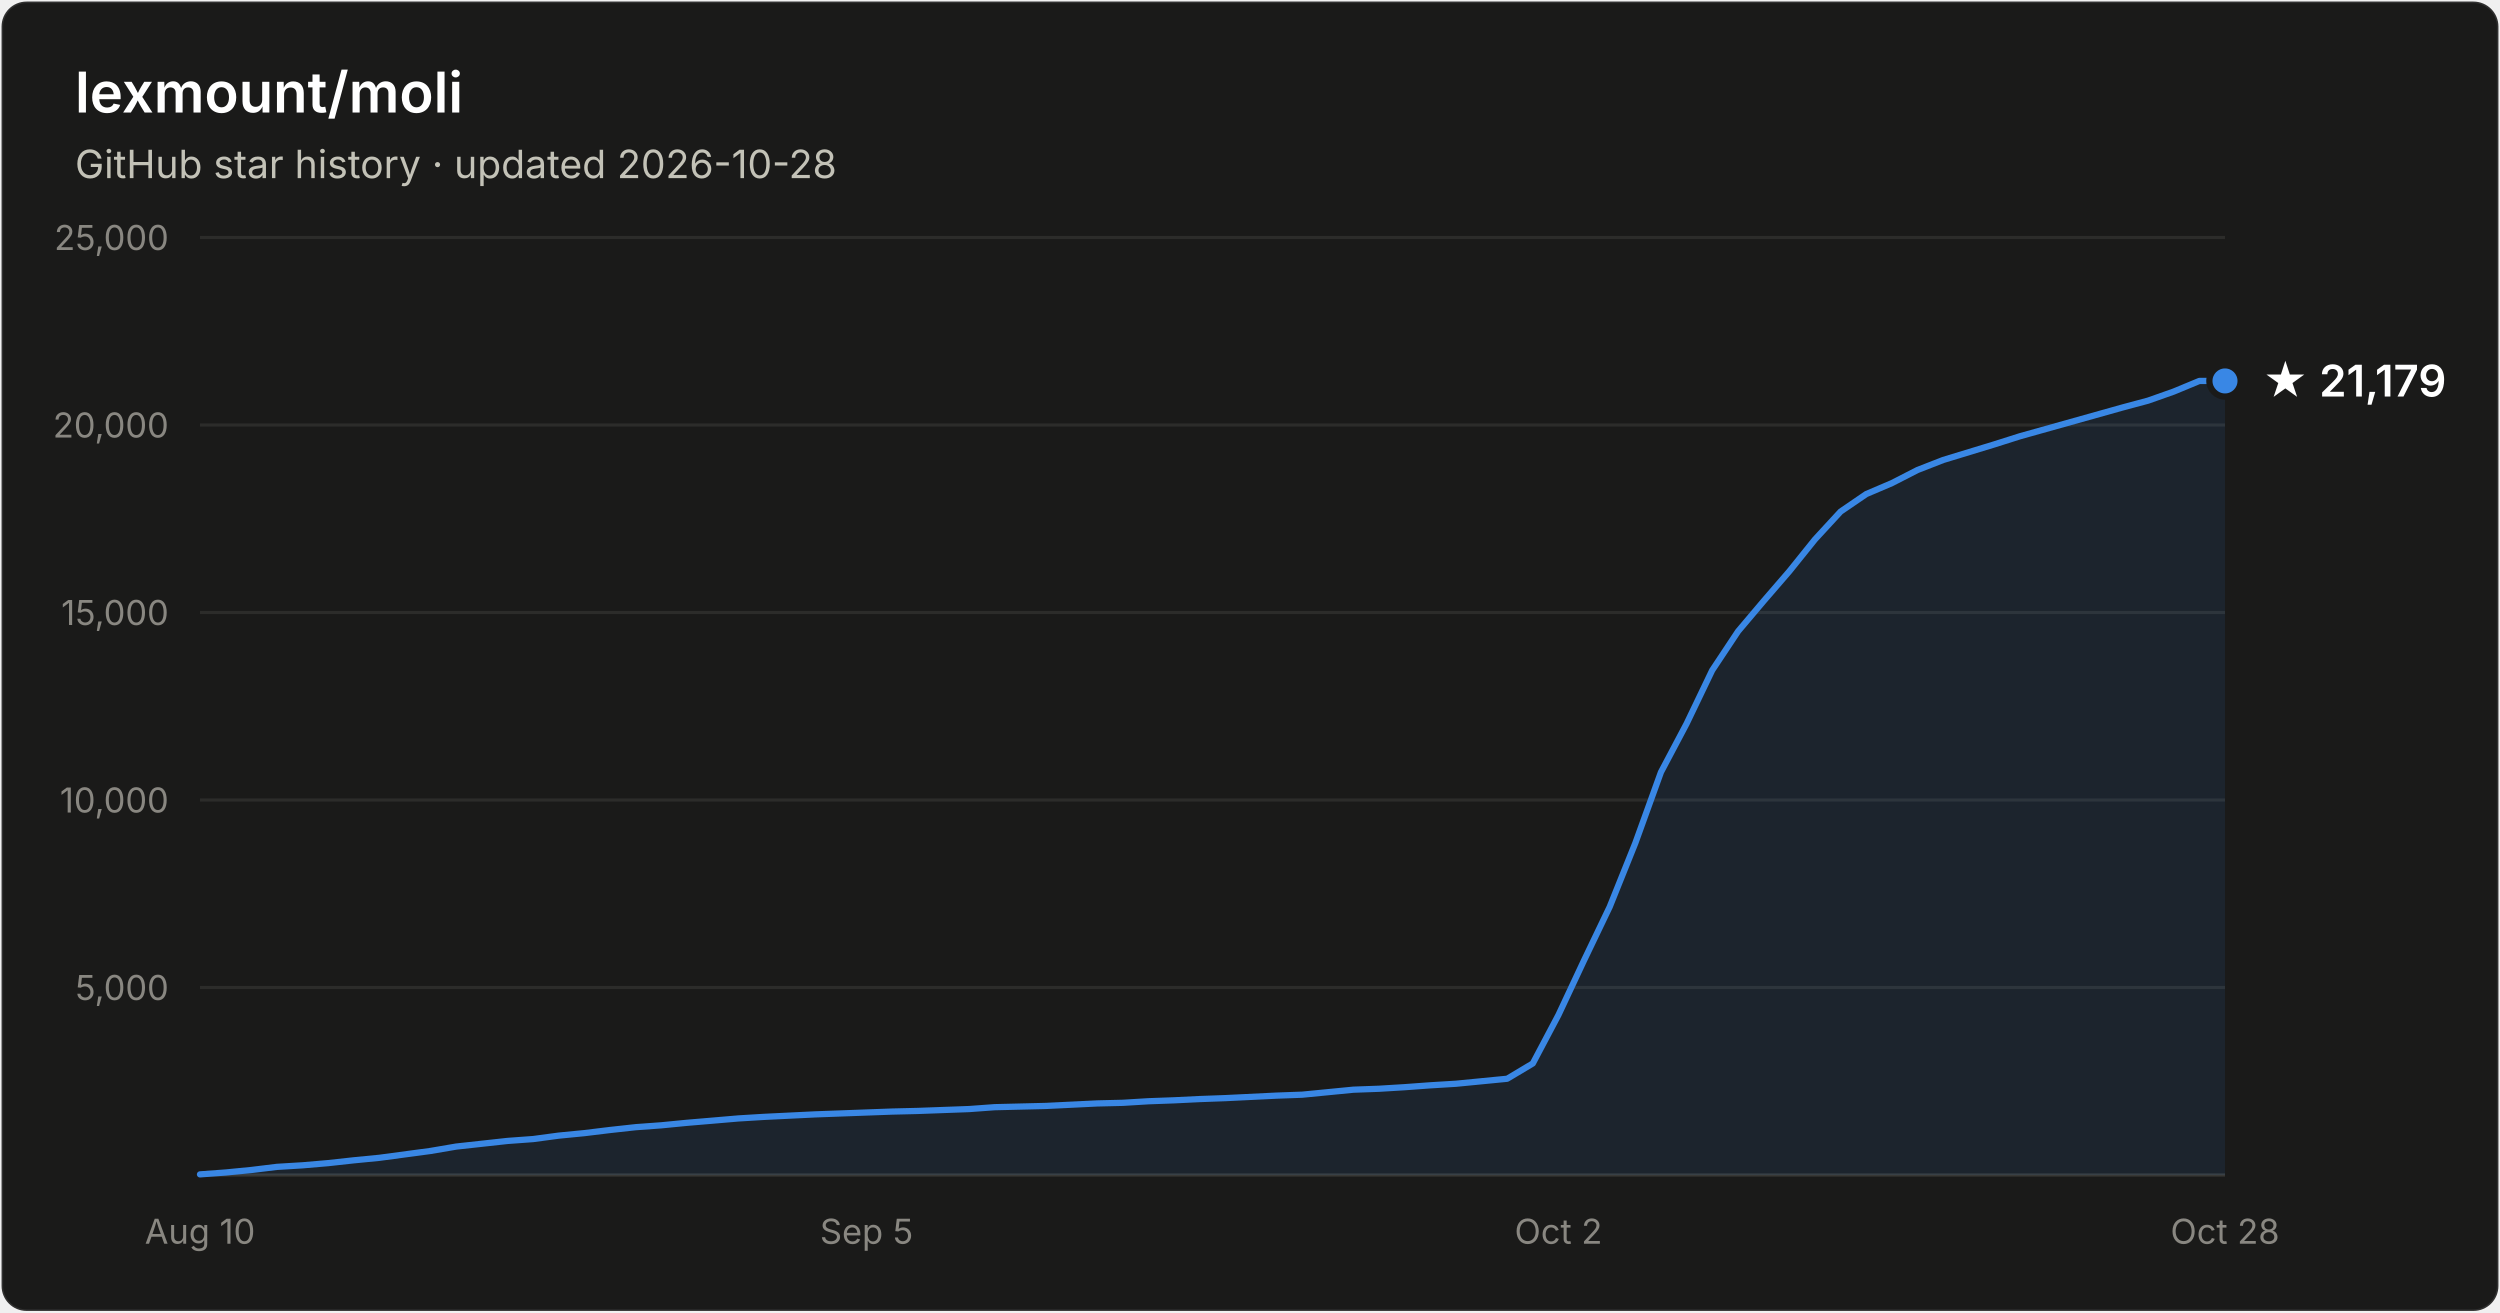
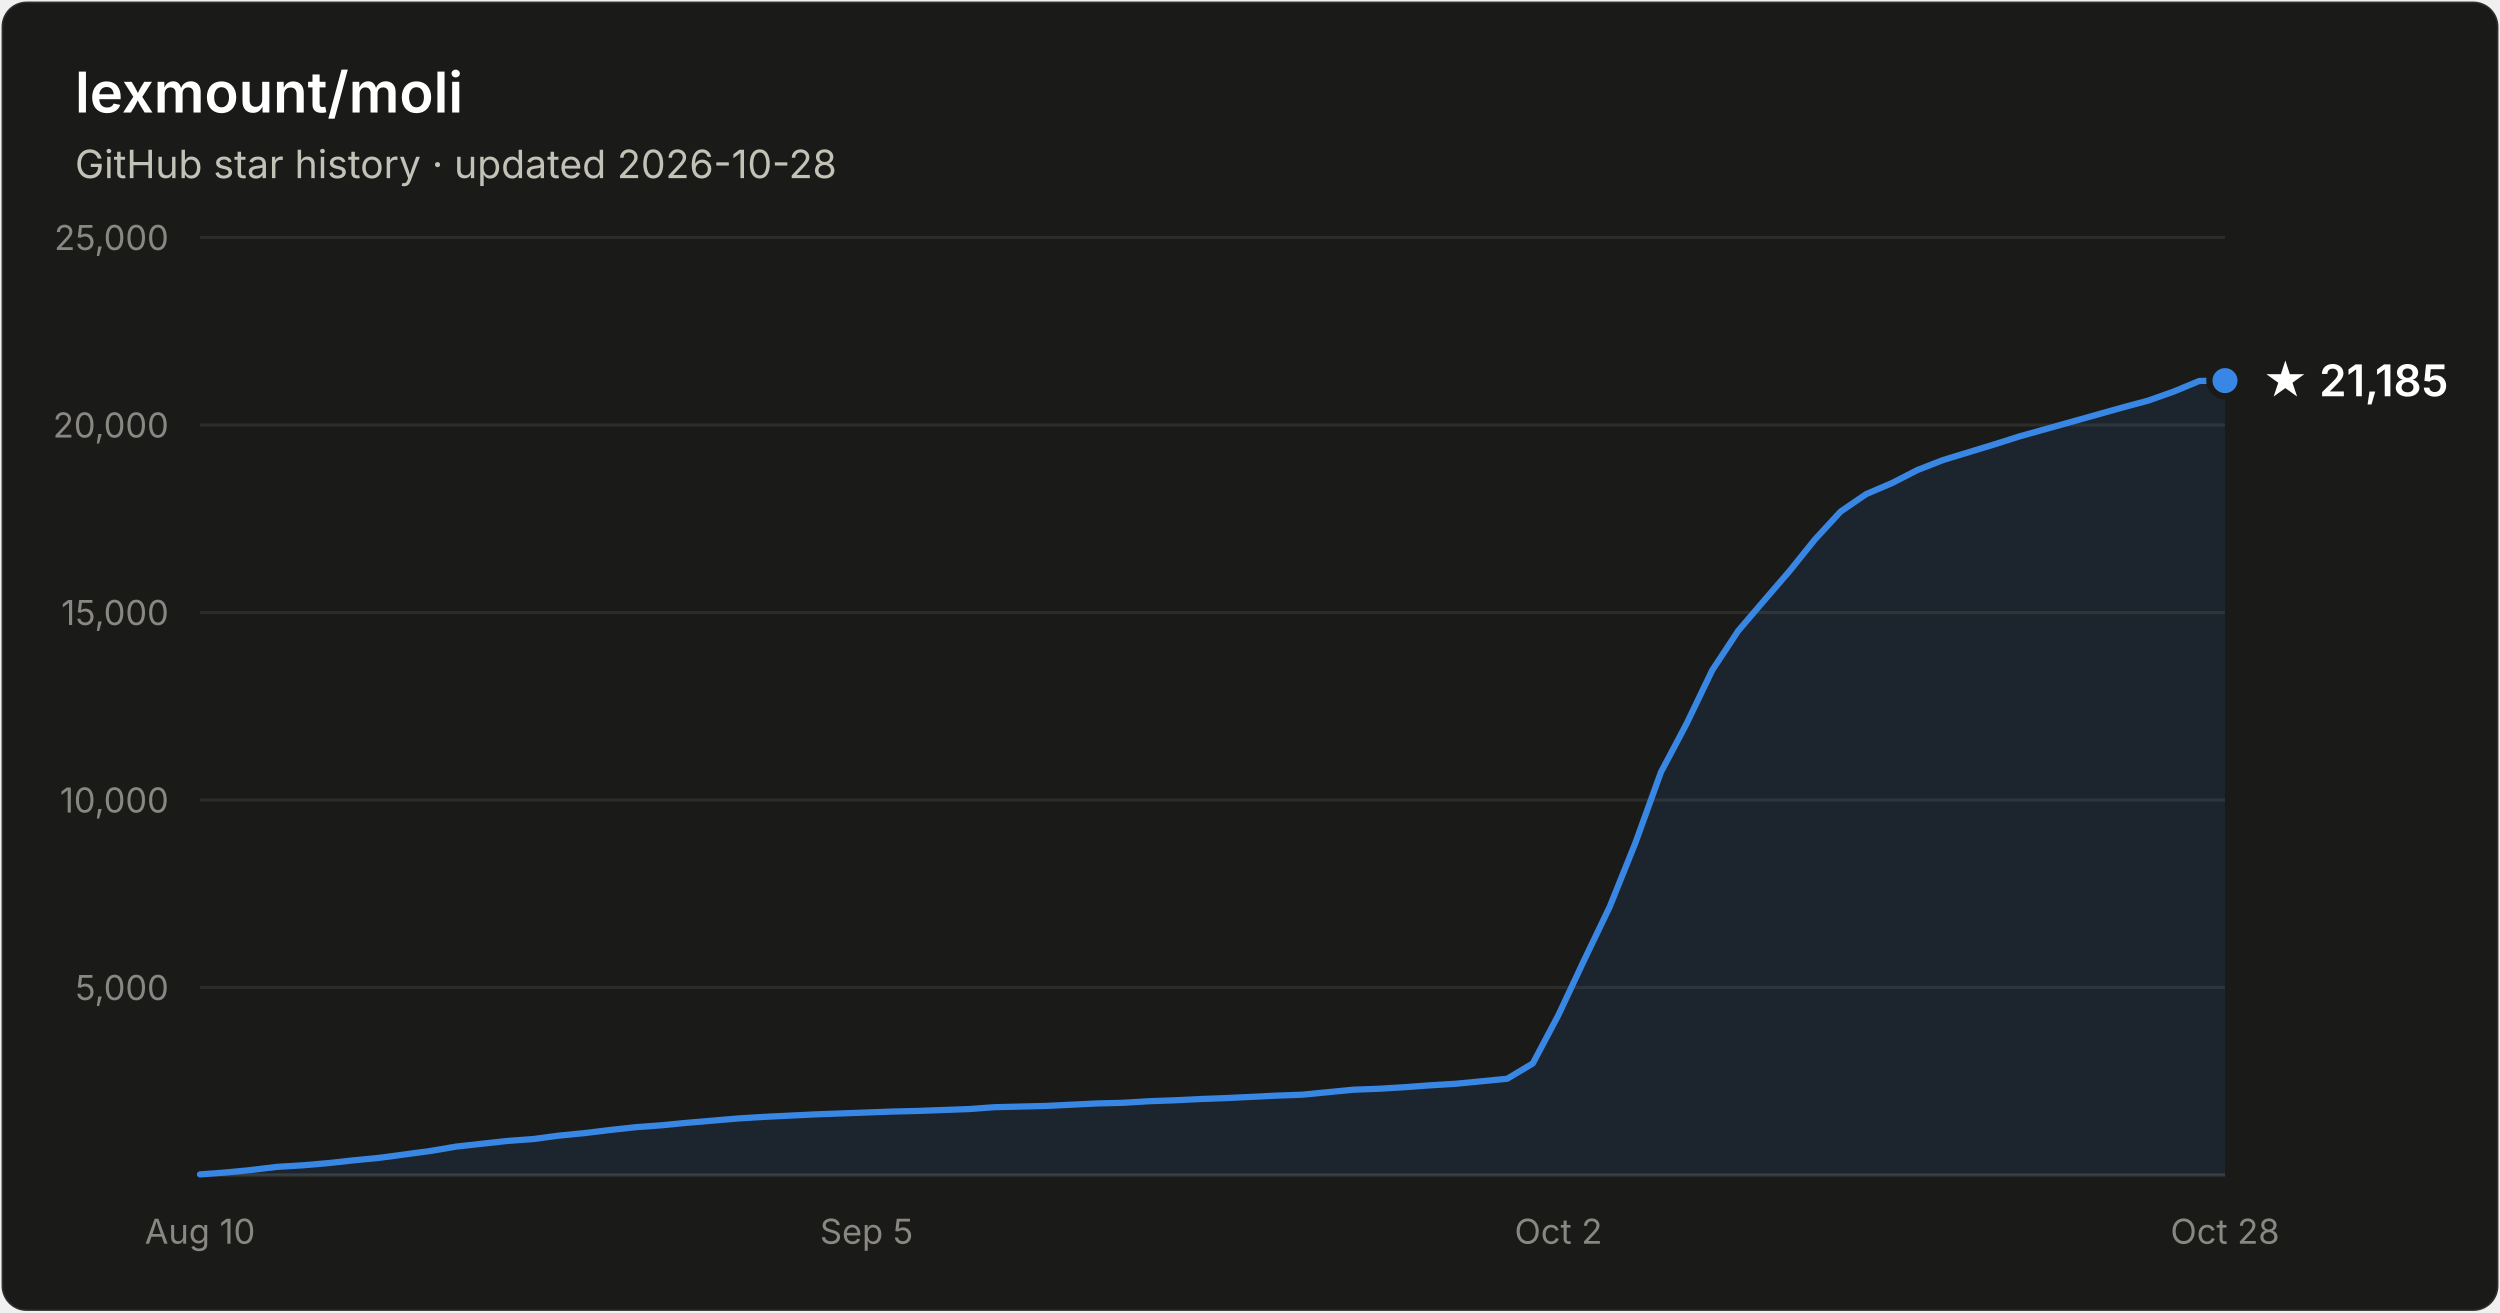
- <svg xmlns="http://www.w3.org/2000/svg" width="800" height="420" viewBox="0 0 800 420" font-family="system-ui, -apple-system, Segoe UI, sans-serif" role="img" aria-label="Star history of lexmount/moli: 21,179 stars as of 2026-10-28">
+ <svg xmlns="http://www.w3.org/2000/svg" width="800" height="420" viewBox="0 0 800 420" font-family="system-ui, -apple-system, Segoe UI, sans-serif" role="img" aria-label="Star history of lexmount/moli: 21,185 stars as of 2026-10-28">
  <rect x="0.5" y="0.5" width="799" height="419" rx="8" fill="#1a1a19" stroke="rgba(255,255,255,0.10)" />
  <text x="24" y="36" fill="#ffffff" font-size="18" font-weight="600">lexmount/moli</text>
  <text x="24" y="57" fill="#c3c2b7" font-size="12.5">GitHub star history · updated 2026-10-28</text>
  <line x1="64" y1="316.0" x2="712" y2="316.0" stroke="#2c2c2a" stroke-width="1" />
  <text x="54" y="320.0" text-anchor="end" fill="#898781" font-size="11" style="font-variant-numeric:tabular-nums">5,000</text>
  <line x1="64" y1="256.0" x2="712" y2="256.0" stroke="#2c2c2a" stroke-width="1" />
  <text x="54" y="260.0" text-anchor="end" fill="#898781" font-size="11" style="font-variant-numeric:tabular-nums">10,000</text>
  <line x1="64" y1="196.0" x2="712" y2="196.0" stroke="#2c2c2a" stroke-width="1" />
  <text x="54" y="200.0" text-anchor="end" fill="#898781" font-size="11" style="font-variant-numeric:tabular-nums">15,000</text>
  <line x1="64" y1="136.0" x2="712" y2="136.0" stroke="#2c2c2a" stroke-width="1" />
  <text x="54" y="140.0" text-anchor="end" fill="#898781" font-size="11" style="font-variant-numeric:tabular-nums">20,000</text>
  <line x1="64" y1="76.0" x2="712" y2="76.0" stroke="#2c2c2a" stroke-width="1" />
  <text x="54" y="80.0" text-anchor="end" fill="#898781" font-size="11" style="font-variant-numeric:tabular-nums">25,000</text>
  <line x1="64" y1="376" x2="712" y2="376" stroke="#383835" stroke-width="1" />
  <text x="64.0" y="398" text-anchor="middle" fill="#898781" font-size="11" style="font-variant-numeric:tabular-nums">Aug 10</text>
  <text x="277.3" y="398" text-anchor="middle" fill="#898781" font-size="11" style="font-variant-numeric:tabular-nums">Sep 5</text>
  <text x="498.7" y="398" text-anchor="middle" fill="#898781" font-size="11" style="font-variant-numeric:tabular-nums">Oct 2</text>
  <text x="712.0" y="398" text-anchor="middle" fill="#898781" font-size="11" style="font-variant-numeric:tabular-nums">Oct 28</text>
-   <path d="M64.0 375.8 L72.2 375.2 L80.4 374.4 L88.6 373.4 L96.8 372.9 L105.0 372.2 L113.2 371.3 L121.4 370.5 L129.6 369.4 L137.8 368.3 L146.0 366.9 L154.2 366.0 L162.4 365.1 L170.6 364.5 L178.8 363.4 L187.0 362.6 L195.2 361.6 L203.4 360.7 L211.6 360.1 L219.8 359.3 L228.1 358.6 L236.3 357.9 L244.5 357.4 L252.7 357.0 L260.9 356.6 L269.1 356.3 L277.3 356.0 L285.5 355.7 L293.7 355.5 L301.9 355.2 L310.1 354.9 L318.3 354.3 L326.5 354.1 L334.7 353.9 L342.9 353.5 L351.1 353.1 L359.3 352.9 L367.5 352.4 L375.7 352.1 L383.9 351.7 L392.1 351.4 L400.3 351.0 L408.5 350.6 L416.7 350.3 L424.9 349.5 L433.1 348.7 L441.3 348.4 L449.5 347.9 L457.7 347.3 L465.9 346.8 L474.1 346.0 L482.3 345.2 L490.5 340.3 L498.7 324.8 L506.9 307.3 L515.1 290.2 L523.3 269.8 L531.5 247.1 L539.7 231.6 L547.9 214.5 L556.2 202.0 L564.4 192.3 L572.6 182.8 L580.8 172.6 L589.0 163.7 L597.2 158.1 L605.4 154.6 L613.6 150.4 L621.8 147.2 L630.0 144.7 L638.2 142.2 L646.4 139.6 L654.6 137.3 L662.8 135.0 L671.0 132.7 L679.2 130.4 L687.4 128.2 L695.6 125.3 L703.8 121.9 L712.0 121.9 L712.0 376 L64.0 376 Z" fill="#3987e5" fill-opacity="0.1" />
-   <path d="M64.0 375.8 L72.2 375.2 L80.4 374.4 L88.6 373.4 L96.8 372.9 L105.0 372.2 L113.2 371.3 L121.4 370.5 L129.6 369.4 L137.8 368.3 L146.0 366.9 L154.2 366.0 L162.4 365.1 L170.6 364.5 L178.8 363.4 L187.0 362.6 L195.2 361.6 L203.4 360.7 L211.6 360.1 L219.8 359.3 L228.1 358.6 L236.3 357.9 L244.5 357.4 L252.7 357.0 L260.9 356.6 L269.1 356.3 L277.3 356.0 L285.5 355.7 L293.7 355.5 L301.9 355.2 L310.1 354.9 L318.3 354.3 L326.5 354.1 L334.7 353.9 L342.9 353.5 L351.1 353.1 L359.3 352.9 L367.5 352.4 L375.7 352.1 L383.9 351.7 L392.1 351.4 L400.3 351.0 L408.5 350.6 L416.7 350.3 L424.9 349.5 L433.1 348.7 L441.3 348.4 L449.5 347.9 L457.7 347.3 L465.9 346.8 L474.1 346.0 L482.3 345.2 L490.5 340.3 L498.7 324.8 L506.9 307.3 L515.1 290.2 L523.3 269.8 L531.5 247.1 L539.7 231.6 L547.9 214.5 L556.2 202.0 L564.4 192.3 L572.6 182.8 L580.8 172.6 L589.0 163.7 L597.2 158.1 L605.4 154.6 L613.6 150.4 L621.8 147.2 L630.0 144.7 L638.2 142.2 L646.4 139.6 L654.6 137.3 L662.8 135.0 L671.0 132.7 L679.2 130.4 L687.4 128.2 L695.6 125.3 L703.8 121.9 L712.0 121.9" fill="none" stroke="#3987e5" stroke-width="2" stroke-linejoin="round" stroke-linecap="round" />
-   <circle cx="712.0" cy="121.9" r="5" fill="#3987e5" stroke="#1a1a19" stroke-width="2" />
-   <text x="724.0" y="126.9" fill="#ffffff" font-size="14" font-weight="600">★ 21,179</text>
+   <path d="M64.0 375.8 L72.2 375.2 L80.4 374.4 L88.6 373.4 L96.8 372.9 L105.0 372.2 L113.2 371.3 L121.4 370.5 L129.6 369.4 L137.8 368.3 L146.0 366.9 L154.2 366.0 L162.4 365.1 L170.6 364.5 L178.8 363.4 L187.0 362.6 L195.2 361.6 L203.4 360.7 L211.6 360.1 L219.8 359.3 L228.1 358.6 L236.3 357.9 L244.5 357.4 L252.7 357.0 L260.9 356.6 L269.1 356.3 L277.3 356.0 L285.5 355.7 L293.7 355.5 L301.9 355.2 L310.1 354.9 L318.3 354.3 L326.5 354.1 L334.7 353.9 L342.9 353.5 L351.1 353.1 L359.3 352.9 L367.5 352.4 L375.7 352.1 L383.9 351.7 L392.1 351.4 L400.3 351.0 L408.5 350.6 L416.7 350.3 L424.9 349.5 L433.1 348.7 L441.3 348.4 L449.5 347.9 L457.7 347.3 L465.9 346.8 L474.1 346.0 L482.3 345.2 L490.5 340.3 L498.7 324.8 L506.9 307.3 L515.1 290.2 L523.3 269.8 L531.5 247.1 L539.7 231.6 L547.9 214.5 L556.2 201.9 L564.4 192.3 L572.6 182.8 L580.8 172.6 L589.0 163.7 L597.2 158.1 L605.4 154.6 L613.6 150.4 L621.8 147.2 L630.0 144.7 L638.2 142.2 L646.4 139.6 L654.6 137.3 L662.8 135.0 L671.0 132.7 L679.2 130.4 L687.4 128.2 L695.6 125.3 L703.8 121.9 L712.0 121.8 L712.0 376 L64.0 376 Z" fill="#3987e5" fill-opacity="0.1" />
+   <path d="M64.0 375.8 L72.2 375.2 L80.4 374.4 L88.6 373.4 L96.8 372.9 L105.0 372.2 L113.2 371.3 L121.4 370.5 L129.6 369.4 L137.8 368.3 L146.0 366.9 L154.2 366.0 L162.4 365.1 L170.6 364.5 L178.8 363.4 L187.0 362.6 L195.2 361.6 L203.4 360.7 L211.6 360.1 L219.8 359.3 L228.1 358.6 L236.3 357.9 L244.5 357.4 L252.7 357.0 L260.9 356.6 L269.1 356.3 L277.3 356.0 L285.5 355.7 L293.7 355.5 L301.9 355.2 L310.1 354.9 L318.3 354.3 L326.5 354.1 L334.7 353.9 L342.9 353.5 L351.1 353.1 L359.3 352.9 L367.5 352.4 L375.7 352.1 L383.9 351.7 L392.1 351.4 L400.3 351.0 L408.5 350.6 L416.7 350.3 L424.9 349.5 L433.1 348.7 L441.3 348.4 L449.5 347.9 L457.7 347.3 L465.9 346.8 L474.1 346.0 L482.3 345.2 L490.5 340.3 L498.7 324.8 L506.9 307.3 L515.1 290.2 L523.3 269.8 L531.5 247.1 L539.7 231.6 L547.9 214.5 L556.2 201.9 L564.4 192.3 L572.6 182.8 L580.8 172.6 L589.0 163.7 L597.2 158.1 L605.4 154.6 L613.6 150.4 L621.8 147.2 L630.0 144.7 L638.2 142.2 L646.4 139.6 L654.6 137.3 L662.8 135.0 L671.0 132.7 L679.2 130.4 L687.4 128.2 L695.6 125.3 L703.8 121.9 L712.0 121.8" fill="none" stroke="#3987e5" stroke-width="2" stroke-linejoin="round" stroke-linecap="round" />
+   <circle cx="712.0" cy="121.8" r="5" fill="#3987e5" stroke="#1a1a19" stroke-width="2" />
+   <text x="724.0" y="126.8" fill="#ffffff" font-size="14" font-weight="600">★ 21,185</text>
</svg>
